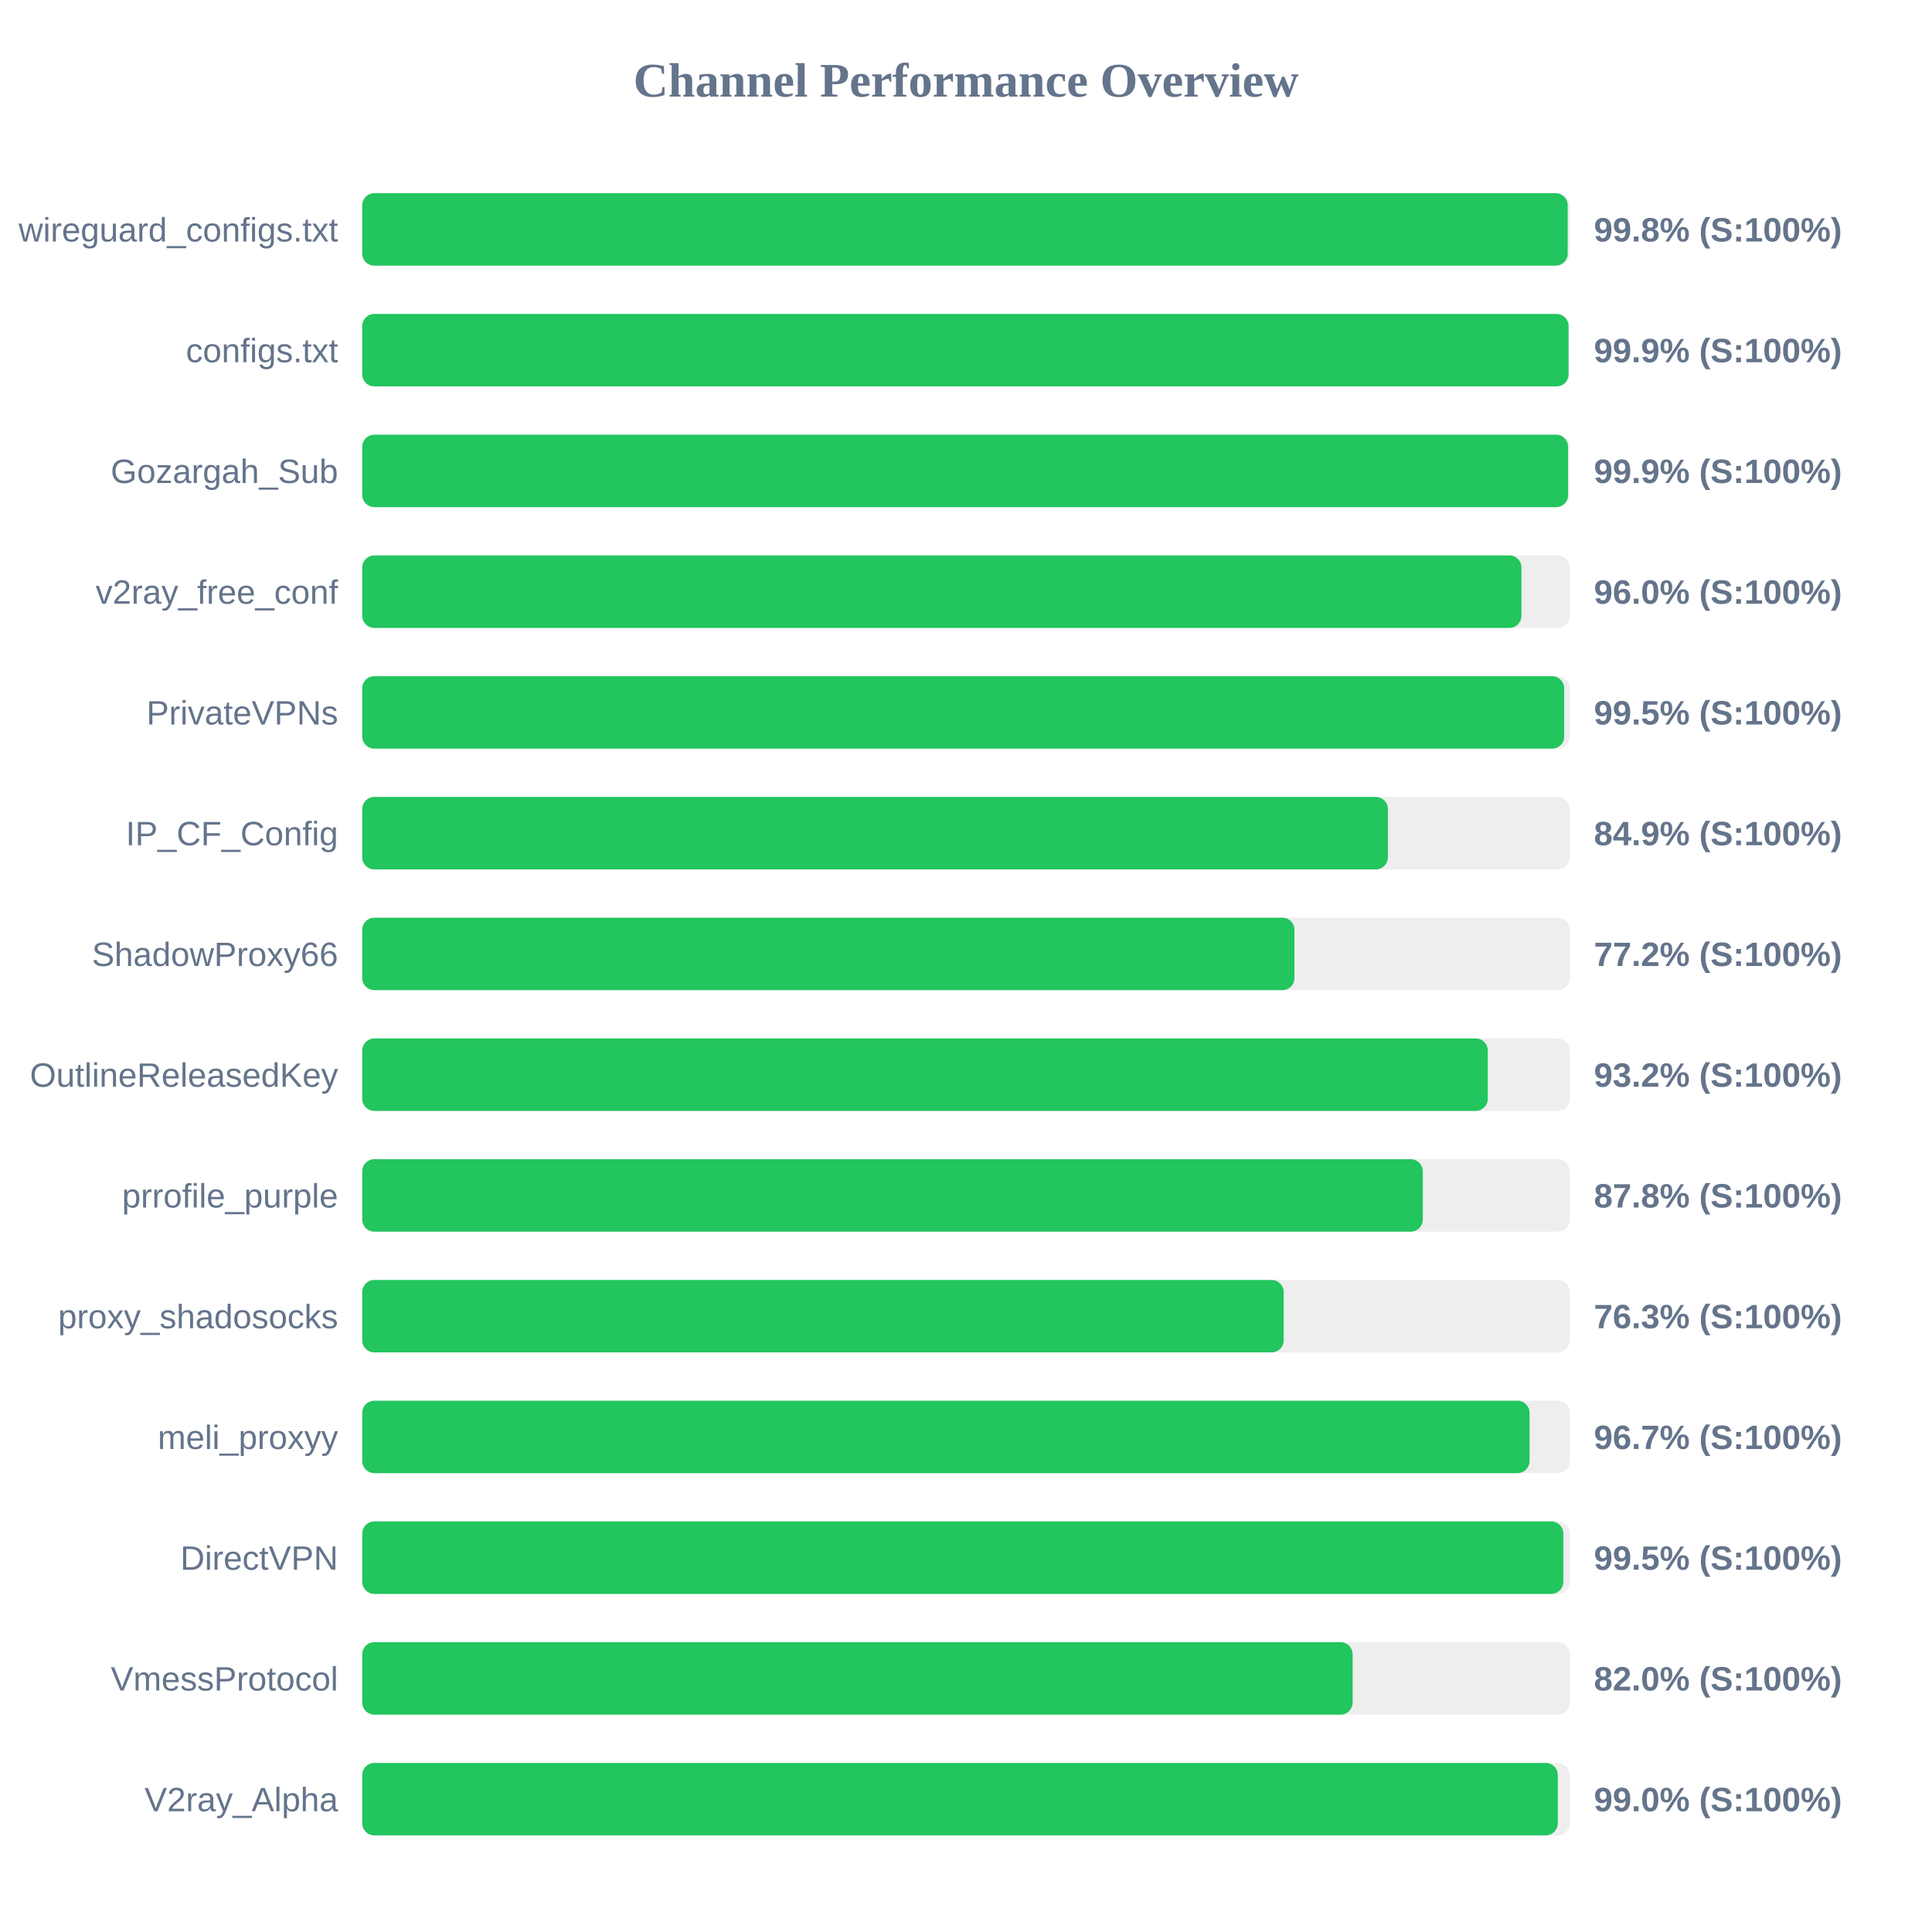
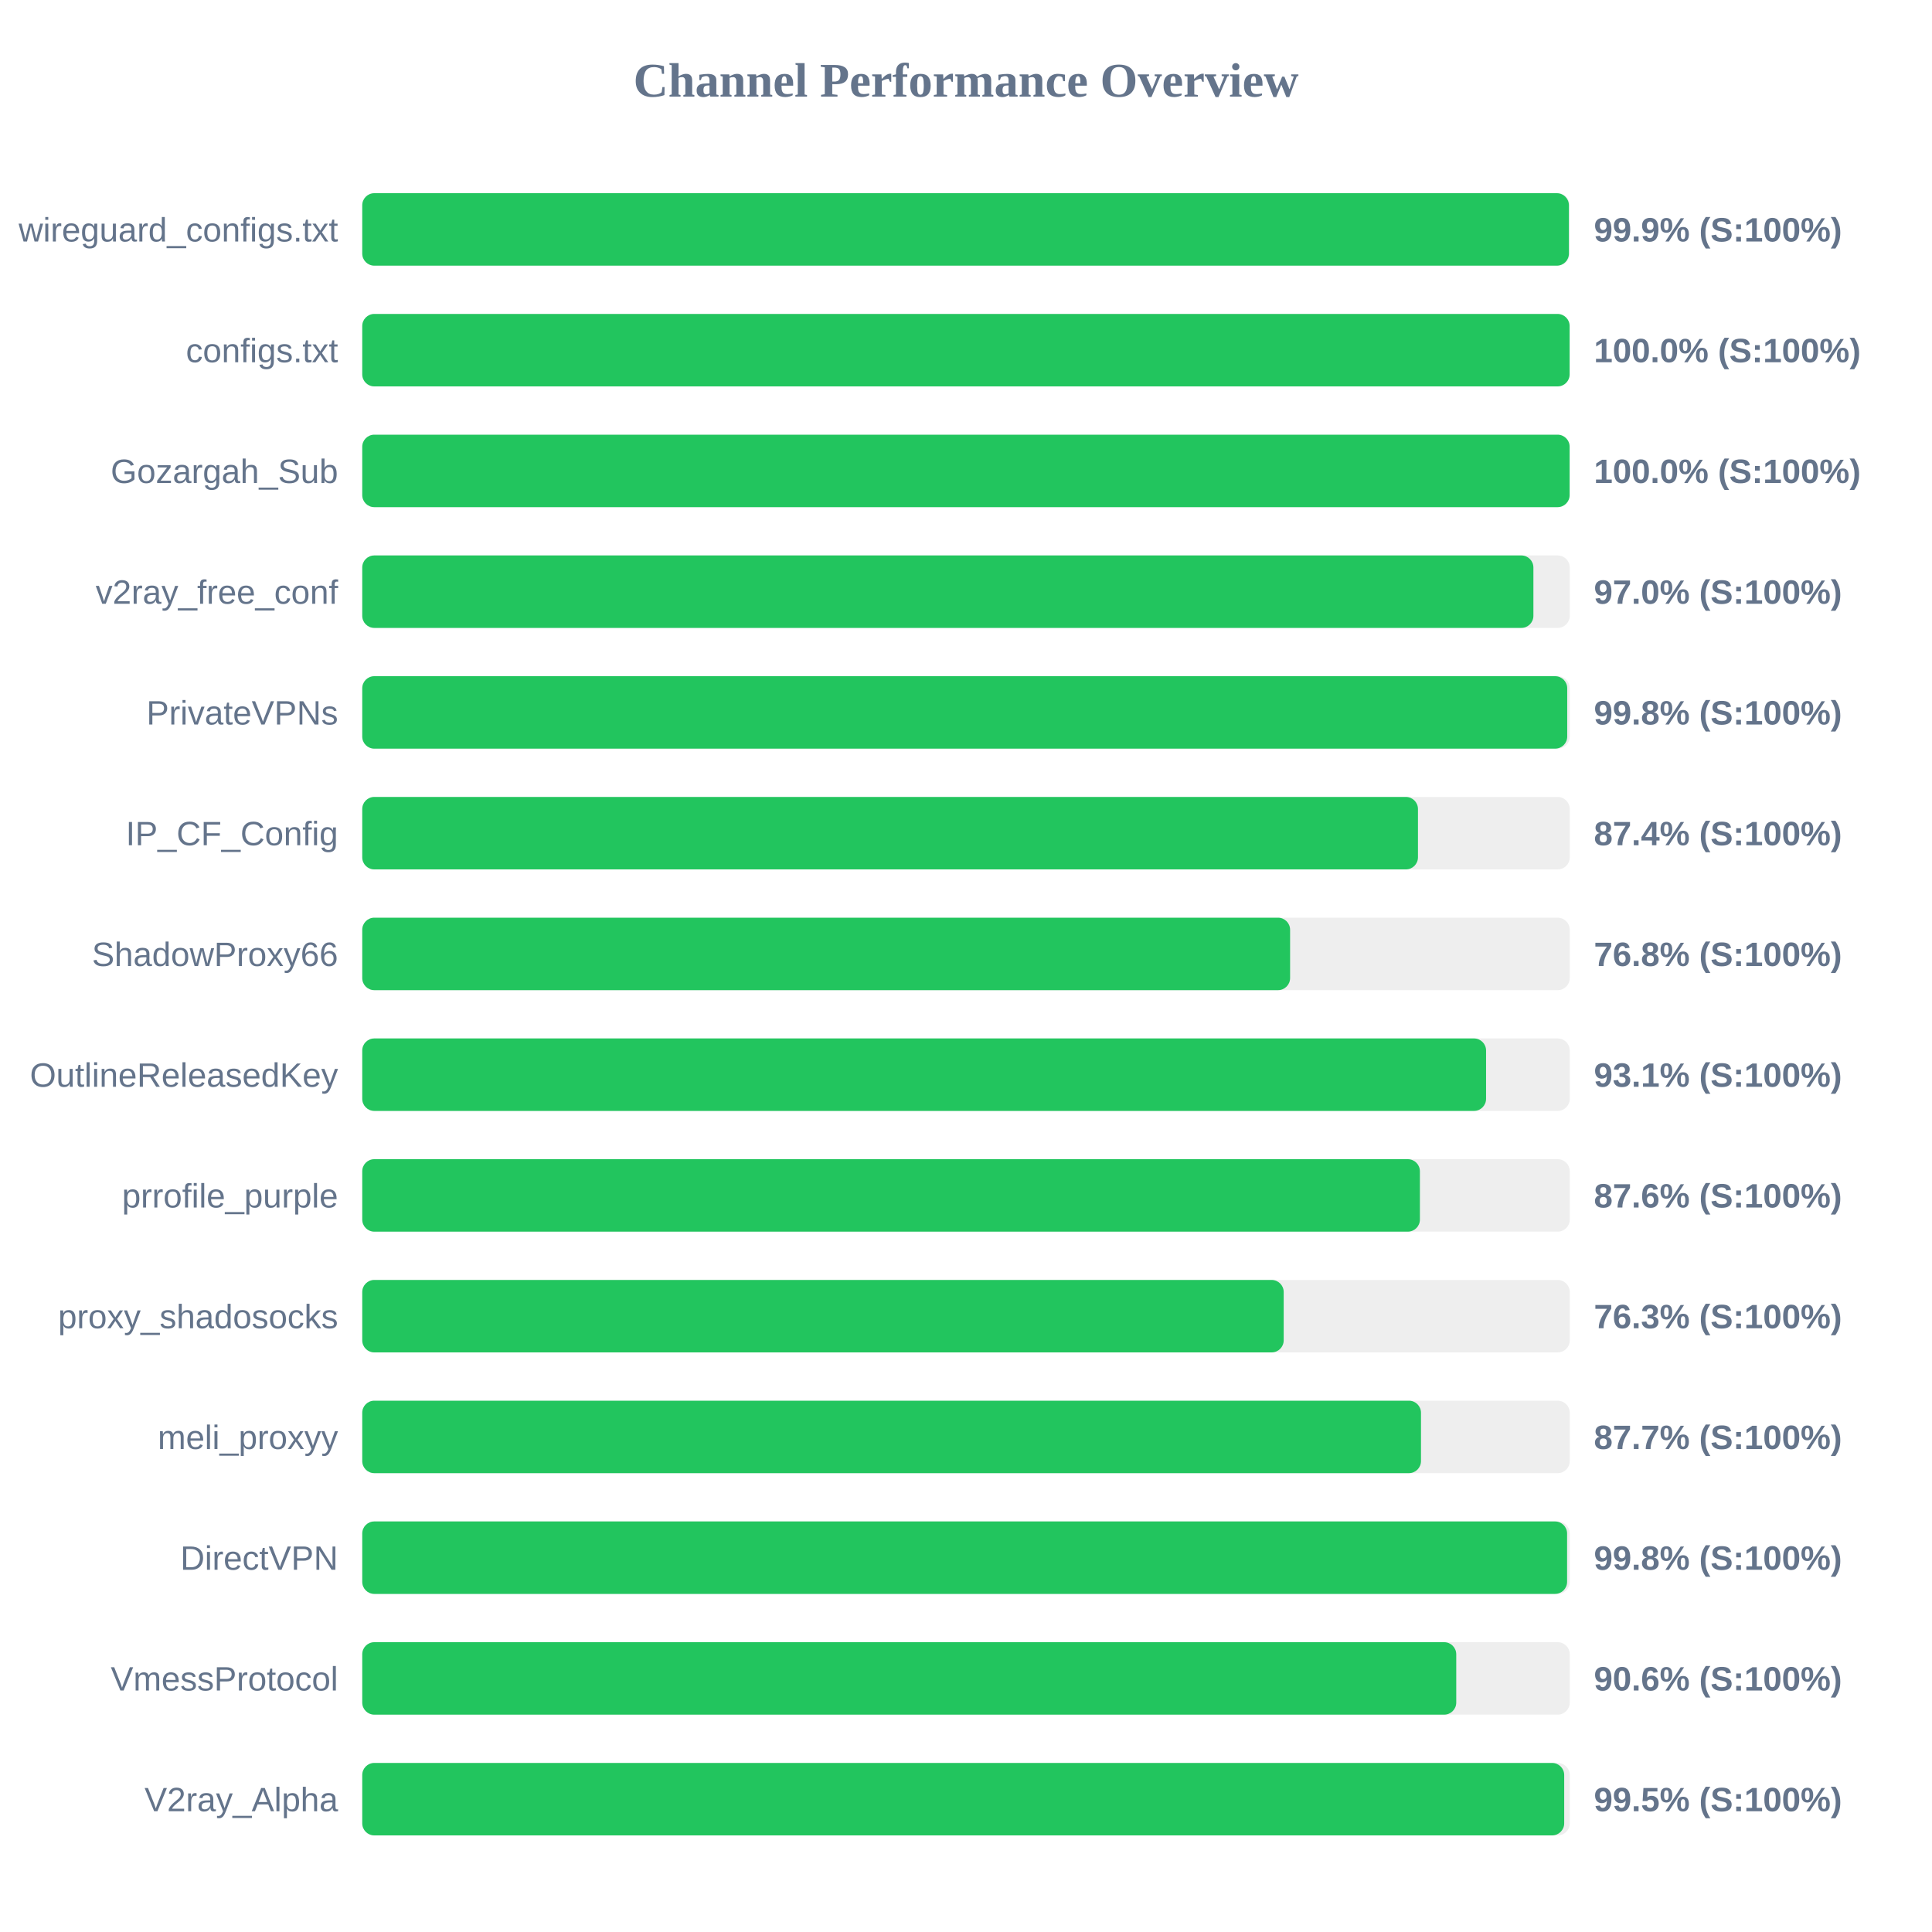
<svg xmlns="http://www.w3.org/2000/svg" width="800" height="800" version="1.1">
  <style>
        .row { font: 14px Arial; fill: #64748b; }
        .score { font: bold 14px Arial; fill: #64748b; }
    </style>
  <text x="400" y="40" text-anchor="middle" font-size="20px" font-weight="bold" fill="#64748b">Channel Performance Overview</text>
  <rect x="150" y="80" width="500" height="30" fill="#eee" rx="5" />
-   <rect x="150" y="80" width="499.15" height="30" fill="#22c55e" rx="5" />
+   <rect x="150" y="80" width="499.65" height="30" fill="#22c55e" rx="5" />
  <text x="140" y="100" text-anchor="end" class="row">wireguard_configs.txt</text>
-   <text x="660" y="100" text-anchor="start" class="score">99.8% (S:100%)</text>
+   <text x="660" y="100" text-anchor="start" class="score">99.9% (S:100%)</text>
  <rect x="150" y="130" width="500" height="30" fill="#eee" rx="5" />
-   <rect x="150" y="130" width="499.5" height="30" fill="#22c55e" rx="5" />
+   <rect x="150" y="130" width="499.95" height="30" fill="#22c55e" rx="5" />
  <text x="140" y="150" text-anchor="end" class="row">configs.txt</text>
-   <text x="660" y="150" text-anchor="start" class="score">99.9% (S:100%)</text>
+   <text x="660" y="150" text-anchor="start" class="score">100.0% (S:100%)</text>
  <rect x="150" y="180" width="500" height="30" fill="#eee" rx="5" />
-   <rect x="150" y="180" width="499.3" height="30" fill="#22c55e" rx="5" />
+   <rect x="150" y="180" width="499.95" height="30" fill="#22c55e" rx="5" />
  <text x="140" y="200" text-anchor="end" class="row">Gozargah_Sub</text>
-   <text x="660" y="200" text-anchor="start" class="score">99.9% (S:100%)</text>
+   <text x="660" y="200" text-anchor="start" class="score">100.0% (S:100%)</text>
  <rect x="150" y="230" width="500" height="30" fill="#eee" rx="5" />
-   <rect x="150" y="230" width="480.0" height="30" fill="#22c55e" rx="5" />
+   <rect x="150" y="230" width="484.95" height="30" fill="#22c55e" rx="5" />
  <text x="140" y="250" text-anchor="end" class="row">v2ray_free_conf</text>
-   <text x="660" y="250" text-anchor="start" class="score">96.0% (S:100%)</text>
+   <text x="660" y="250" text-anchor="start" class="score">97.0% (S:100%)</text>
  <rect x="150" y="280" width="500" height="30" fill="#eee" rx="5" />
-   <rect x="150" y="280" width="497.7" height="30" fill="#22c55e" rx="5" />
+   <rect x="150" y="280" width="498.95" height="30" fill="#22c55e" rx="5" />
  <text x="140" y="300" text-anchor="end" class="row">PrivateVPNs</text>
-   <text x="660" y="300" text-anchor="start" class="score">99.5% (S:100%)</text>
+   <text x="660" y="300" text-anchor="start" class="score">99.8% (S:100%)</text>
  <rect x="150" y="330" width="500" height="30" fill="#eee" rx="5" />
-   <rect x="150" y="330" width="424.7" height="30" fill="#22c55e" rx="5" />
+   <rect x="150" y="330" width="437.15" height="30" fill="#22c55e" rx="5" />
  <text x="140" y="350" text-anchor="end" class="row">IP_CF_Config</text>
-   <text x="660" y="350" text-anchor="start" class="score">84.9% (S:100%)</text>
+   <text x="660" y="350" text-anchor="start" class="score">87.4% (S:100%)</text>
  <rect x="150" y="380" width="500" height="30" fill="#eee" rx="5" />
-   <rect x="150" y="380" width="386.0" height="30" fill="#22c55e" rx="5" />
+   <rect x="150" y="380" width="384.2" height="30" fill="#22c55e" rx="5" />
  <text x="140" y="400" text-anchor="end" class="row">ShadowProxy66</text>
-   <text x="660" y="400" text-anchor="start" class="score">77.2% (S:100%)</text>
+   <text x="660" y="400" text-anchor="start" class="score">76.8% (S:100%)</text>
  <rect x="150" y="430" width="500" height="30" fill="#eee" rx="5" />
-   <rect x="150" y="430" width="466.05" height="30" fill="#22c55e" rx="5" />
+   <rect x="150" y="430" width="465.35" height="30" fill="#22c55e" rx="5" />
  <text x="140" y="450" text-anchor="end" class="row">OutlineReleasedKey</text>
-   <text x="660" y="450" text-anchor="start" class="score">93.2% (S:100%)</text>
+   <text x="660" y="450" text-anchor="start" class="score">93.1% (S:100%)</text>
  <rect x="150" y="480" width="500" height="30" fill="#eee" rx="5" />
-   <rect x="150" y="480" width="439.15" height="30" fill="#22c55e" rx="5" />
+   <rect x="150" y="480" width="437.95" height="30" fill="#22c55e" rx="5" />
  <text x="140" y="500" text-anchor="end" class="row">prrofile_purple</text>
-   <text x="660" y="500" text-anchor="start" class="score">87.8% (S:100%)</text>
+   <text x="660" y="500" text-anchor="start" class="score">87.6% (S:100%)</text>
  <rect x="150" y="530" width="500" height="30" fill="#eee" rx="5" />
  <rect x="150" y="530" width="381.55" height="30" fill="#22c55e" rx="5" />
  <text x="140" y="550" text-anchor="end" class="row">proxy_shadosocks</text>
  <text x="660" y="550" text-anchor="start" class="score">76.3% (S:100%)</text>
  <rect x="150" y="580" width="500" height="30" fill="#eee" rx="5" />
-   <rect x="150" y="580" width="483.35" height="30" fill="#22c55e" rx="5" />
+   <rect x="150" y="580" width="438.4" height="30" fill="#22c55e" rx="5" />
  <text x="140" y="600" text-anchor="end" class="row">meli_proxyy</text>
-   <text x="660" y="600" text-anchor="start" class="score">96.7% (S:100%)</text>
+   <text x="660" y="600" text-anchor="start" class="score">87.7% (S:100%)</text>
  <rect x="150" y="630" width="500" height="30" fill="#eee" rx="5" />
-   <rect x="150" y="630" width="497.35" height="30" fill="#22c55e" rx="5" />
+   <rect x="150" y="630" width="498.9" height="30" fill="#22c55e" rx="5" />
  <text x="140" y="650" text-anchor="end" class="row">DirectVPN</text>
-   <text x="660" y="650" text-anchor="start" class="score">99.5% (S:100%)</text>
+   <text x="660" y="650" text-anchor="start" class="score">99.8% (S:100%)</text>
  <rect x="150" y="680" width="500" height="30" fill="#eee" rx="5" />
-   <rect x="150" y="680" width="410.1" height="30" fill="#22c55e" rx="5" />
+   <rect x="150" y="680" width="453.0" height="30" fill="#22c55e" rx="5" />
  <text x="140" y="700" text-anchor="end" class="row">VmessProtocol</text>
-   <text x="660" y="700" text-anchor="start" class="score">82.0% (S:100%)</text>
+   <text x="660" y="700" text-anchor="start" class="score">90.6% (S:100%)</text>
  <rect x="150" y="730" width="500" height="30" fill="#eee" rx="5" />
-   <rect x="150" y="730" width="495.05" height="30" fill="#22c55e" rx="5" />
+   <rect x="150" y="730" width="497.7" height="30" fill="#22c55e" rx="5" />
  <text x="140" y="750" text-anchor="end" class="row">V2ray_Alpha</text>
-   <text x="660" y="750" text-anchor="start" class="score">99.0% (S:100%)</text>
+   <text x="660" y="750" text-anchor="start" class="score">99.5% (S:100%)</text>
</svg>
